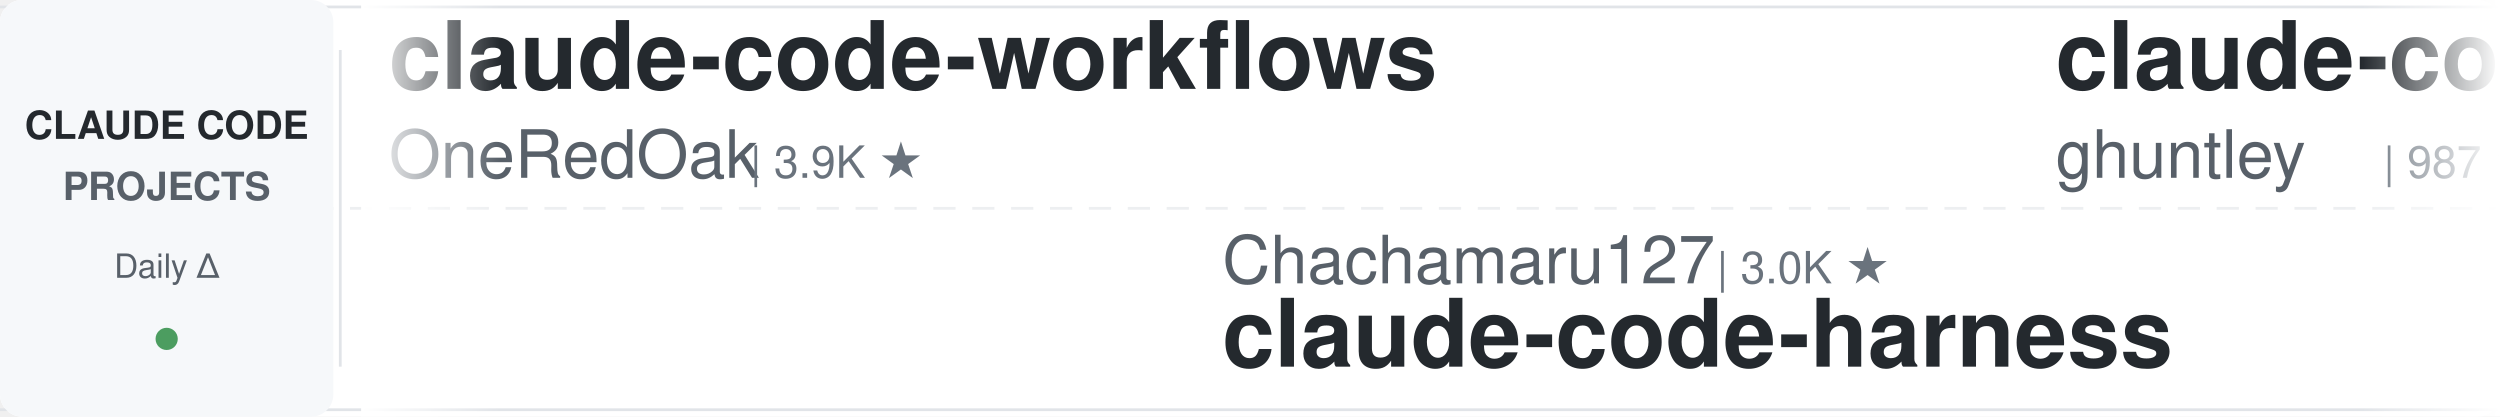
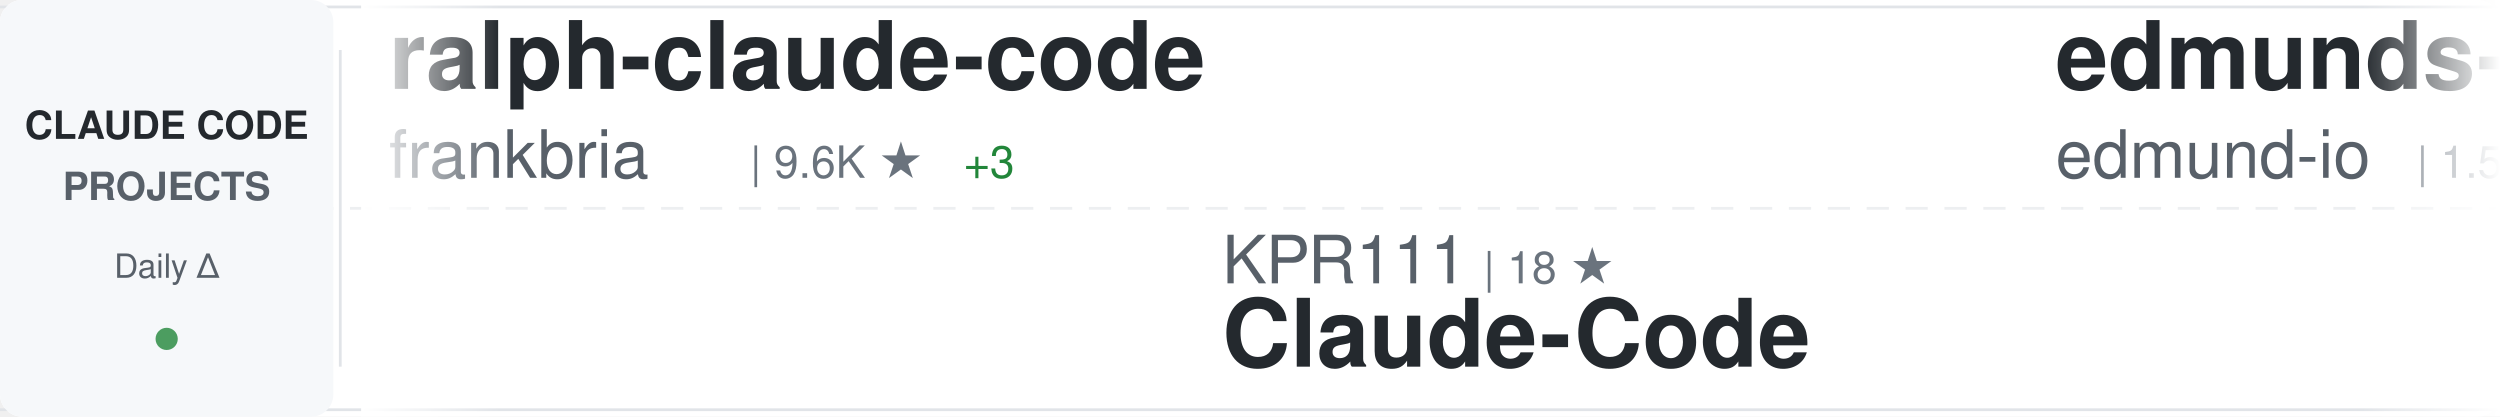
<svg xmlns="http://www.w3.org/2000/svg" width="900" height="150">
  <defs>
    <linearGradient id="awesomeLeftFade" x1="0%" y1="0%" x2="100%" y2="0%">
      <stop offset="0%" style="stop-color:#ffffff;stop-opacity:1" />
      <stop offset="100%" style="stop-color:#ffffff;stop-opacity:0" />
    </linearGradient>
    <linearGradient id="awesomeRightFade" x1="0%" y1="0%" x2="100%" y2="0%">
      <stop offset="0%" style="stop-color:#ffffff;stop-opacity:0" />
      <stop offset="100%" style="stop-color:#ffffff;stop-opacity:1" />
    </linearGradient>
  </defs>
  <rect width="900" height="150" fill="#ffffff" rx="8" />
  <rect x="0" y="2" width="900" height="1" fill="#e1e4e8" />
  <rect x="0" y="147" width="900" height="1" fill="#e1e4e8" />
  <line x1="0" y1="75" x2="900" y2="75" stroke="#e1e4e8" stroke-width="1" stroke-dasharray="8 6" opacity="0.6" />
  <rect x="0" y="0" width="120" height="150" fill="#f6f8fa" rx="8" />
  <text x="60" y="50" font-family="-apple-system, BlinkMacSystemFont, 'Segoe UI', Helvetica, Arial, sans-serif" font-size="14" font-weight="600" fill="#24292e" text-anchor="middle">CLAUDE CODE</text>
  <text x="60" y="72" font-family="-apple-system, BlinkMacSystemFont, 'Segoe UI', Helvetica, Arial, sans-serif" font-size="14" font-weight="600" fill="#586069" text-anchor="middle">PROJECTS</text>
  <text x="60" y="100" font-family="-apple-system, BlinkMacSystemFont, 'Segoe UI', Helvetica, Arial, sans-serif" font-size="12" font-weight="500" fill="#586069" text-anchor="middle">Daily Δ</text>
  <circle cx="60" cy="122" r="4" fill="#22863a" opacity="0.8" />
  <rect x="122" y="18" width="1" height="114" fill="#e1e4e8" />
  <clipPath id="awesomeTickerClip">
    <rect x="130" y="0" width="770" height="150" />
  </clipPath>
  <g clip-path="url(#awesomeTickerClip)">
    <g id="awesomeTickerItems">
      <animateTransform attributeName="transform" attributeType="XML" type="translate" from="0 0" to="-3000 0" dur="54s" repeatCount="indefinite" />
      <g transform="translate(0, 0)">
-         <text x="140" y="32" font-family="-apple-system, BlinkMacSystemFont, 'Segoe UI', Helvetica, Arial, sans-serif" font-size="34" font-weight="600" fill="#24292e">claude-code-workflows</text>
-         <text x="140" y="64" font-family="-apple-system, BlinkMacSystemFont, 'Segoe UI', Helvetica, Arial, sans-serif" font-size="24" font-weight="400" fill="#586069">OneRedOak</text>
-         <text x="270" y="64" font-family="-apple-system, BlinkMacSystemFont, 'Segoe UI', Helvetica, Arial, sans-serif" font-size="16" font-weight="500" fill="#6a737d">| 3.9K ★</text>
+         <text x="140" y="32" font-family="-apple-system, BlinkMacSystemFont, 'Segoe UI', Helvetica, Arial, sans-serif" font-size="34" font-weight="600" fill="#24292e">ralph-claude-code</text>
+         <text x="140" y="64" font-family="-apple-system, BlinkMacSystemFont, 'Segoe UI', Helvetica, Arial, sans-serif" font-size="24" font-weight="400" fill="#586069">frankbria</text>
+         <text x="270" y="64" font-family="-apple-system, BlinkMacSystemFont, 'Segoe UI', Helvetica, Arial, sans-serif" font-size="16" font-weight="500" fill="#6a737d">| 9.6K ★</text>
+         <text x="347" y="64" font-family="-apple-system, BlinkMacSystemFont, 'Segoe UI', Helvetica, Arial, sans-serif" font-size="16" font-weight="500" fill="#22863a"> +3</text>
      </g>
      <g transform="translate(300, 0)">
-         <text x="140" y="102" font-family="-apple-system, BlinkMacSystemFont, 'Segoe UI', Helvetica, Arial, sans-serif" font-size="24" font-weight="400" fill="#586069">Chachamaru127</text>
-         <text x="318" y="102" font-family="-apple-system, BlinkMacSystemFont, 'Segoe UI', Helvetica, Arial, sans-serif" font-size="16" font-weight="500" fill="#6a737d">| 3.0K ★</text>
-         <text x="140" y="132" font-family="-apple-system, BlinkMacSystemFont, 'Segoe UI', Helvetica, Arial, sans-serif" font-size="34" font-weight="600" fill="#24292e">claude-code-harness</text>
+         <text x="140" y="102" font-family="-apple-system, BlinkMacSystemFont, 'Segoe UI', Helvetica, Arial, sans-serif" font-size="24" font-weight="400" fill="#586069">KPR111</text>
+         <text x="234" y="102" font-family="-apple-system, BlinkMacSystemFont, 'Segoe UI', Helvetica, Arial, sans-serif" font-size="16" font-weight="500" fill="#6a737d">| 18 ★</text>
+         <text x="140" y="132" font-family="-apple-system, BlinkMacSystemFont, 'Segoe UI', Helvetica, Arial, sans-serif" font-size="34" font-weight="600" fill="#24292e">Claude-Code</text>
      </g>
      <g transform="translate(600, 0)">
+         <text x="140" y="32" font-family="-apple-system, BlinkMacSystemFont, 'Segoe UI', Helvetica, Arial, sans-serif" font-size="34" font-weight="600" fill="#24292e">edmunds-claude-code</text>
+         <text x="140" y="64" font-family="-apple-system, BlinkMacSystemFont, 'Segoe UI', Helvetica, Arial, sans-serif" font-size="24" font-weight="400" fill="#586069">edmund-io</text>
+         <text x="270" y="64" font-family="-apple-system, BlinkMacSystemFont, 'Segoe UI', Helvetica, Arial, sans-serif" font-size="16" font-weight="500" fill="#6a737d">| 1.5K ★</text>
+       </g>
+       <g transform="translate(900, 0)">
+         <text x="140" y="102" font-family="-apple-system, BlinkMacSystemFont, 'Segoe UI', Helvetica, Arial, sans-serif" font-size="24" font-weight="400" fill="#586069">darcyegb</text>
+         <text x="258" y="102" font-family="-apple-system, BlinkMacSystemFont, 'Segoe UI', Helvetica, Arial, sans-serif" font-size="16" font-weight="500" fill="#6a737d">| 751 ★</text>
+         <text x="140" y="132" font-family="-apple-system, BlinkMacSystemFont, 'Segoe UI', Helvetica, Arial, sans-serif" font-size="34" font-weight="600" fill="#24292e">ClaudeCodeAgents</text>
+       </g>
+       <g transform="translate(1200, 0)">
+         <text x="140" y="32" font-family="-apple-system, BlinkMacSystemFont, 'Segoe UI', Helvetica, Arial, sans-serif" font-size="34" font-weight="600" fill="#24292e">claude-code-cli</text>
+         <text x="140" y="64" font-family="-apple-system, BlinkMacSystemFont, 'Segoe UI', Helvetica, Arial, sans-serif" font-size="24" font-weight="400" fill="#586069">huangserva</text>
+         <text x="282" y="64" font-family="-apple-system, BlinkMacSystemFont, 'Segoe UI', Helvetica, Arial, sans-serif" font-size="16" font-weight="500" fill="#6a737d">| 621 ★</text>
+       </g>
+       <g transform="translate(1500, 0)">
+         <text x="140" y="102" font-family="-apple-system, BlinkMacSystemFont, 'Segoe UI', Helvetica, Arial, sans-serif" font-size="24" font-weight="400" fill="#586069">simonw</text>
+         <text x="234" y="102" font-family="-apple-system, BlinkMacSystemFont, 'Segoe UI', Helvetica, Arial, sans-serif" font-size="16" font-weight="500" fill="#6a737d">| 1.6K ★</text>
+         <text x="140" y="132" font-family="-apple-system, BlinkMacSystemFont, 'Segoe UI', Helvetica, Arial, sans-serif" font-size="34" font-weight="600" fill="#24292e">claude-code-transcripts</text>
+       </g>
+       <g transform="translate(1800, 0)">
+         <text x="140" y="32" font-family="-apple-system, BlinkMacSystemFont, 'Segoe UI', Helvetica, Arial, sans-serif" font-size="34" font-weight="600" fill="#24292e">Claude-code</text>
+         <text x="140" y="64" font-family="-apple-system, BlinkMacSystemFont, 'Segoe UI', Helvetica, Arial, sans-serif" font-size="24" font-weight="400" fill="#586069">fazxes</text>
+         <text x="234" y="64" font-family="-apple-system, BlinkMacSystemFont, 'Segoe UI', Helvetica, Arial, sans-serif" font-size="16" font-weight="500" fill="#6a737d">| 228 ★</text>
+       </g>
+       <g transform="translate(2100, 0)">
+         <text x="140" y="102" font-family="-apple-system, BlinkMacSystemFont, 'Segoe UI', Helvetica, Arial, sans-serif" font-size="24" font-weight="400" fill="#586069">ChrisWiles</text>
+         <text x="282" y="102" font-family="-apple-system, BlinkMacSystemFont, 'Segoe UI', Helvetica, Arial, sans-serif" font-size="16" font-weight="500" fill="#6a737d">| 6.0K ★</text>
+         <text x="140" y="132" font-family="-apple-system, BlinkMacSystemFont, 'Segoe UI', Helvetica, Arial, sans-serif" font-size="34" font-weight="600" fill="#24292e">claude-code-showcase</text>
+       </g>
+       <g transform="translate(2400, 0)">
        <text x="140" y="32" font-family="-apple-system, BlinkMacSystemFont, 'Segoe UI', Helvetica, Arial, sans-serif" font-size="34" font-weight="600" fill="#24292e">claude-code-source-code-...</text>
        <text x="140" y="64" font-family="-apple-system, BlinkMacSystemFont, 'Segoe UI', Helvetica, Arial, sans-serif" font-size="24" font-weight="400" fill="#586069">ghuntley</text>
        <text x="258" y="64" font-family="-apple-system, BlinkMacSystemFont, 'Segoe UI', Helvetica, Arial, sans-serif" font-size="16" font-weight="500" fill="#6a737d">| 987 ★</text>
      </g>
-       <g transform="translate(900, 0)">
-         <text x="140" y="102" font-family="-apple-system, BlinkMacSystemFont, 'Segoe UI', Helvetica, Arial, sans-serif" font-size="24" font-weight="400" fill="#586069">affaan-m</text>
-         <text x="258" y="102" font-family="-apple-system, BlinkMacSystemFont, 'Segoe UI', Helvetica, Arial, sans-serif" font-size="16" font-weight="500" fill="#6a737d">| 236.6K ★</text>
-         <text x="353" y="102" font-family="-apple-system, BlinkMacSystemFont, 'Segoe UI', Helvetica, Arial, sans-serif" font-size="16" font-weight="500" fill="#22863a"> +38</text>
-         <text x="140" y="132" font-family="-apple-system, BlinkMacSystemFont, 'Segoe UI', Helvetica, Arial, sans-serif" font-size="34" font-weight="600" fill="#24292e">ECC</text>
-       </g>
-       <g transform="translate(1200, 0)">
-         <text x="140" y="32" font-family="-apple-system, BlinkMacSystemFont, 'Segoe UI', Helvetica, Arial, sans-serif" font-size="34" font-weight="600" fill="#24292e">claude-code-engineering</text>
-         <text x="140" y="64" font-family="-apple-system, BlinkMacSystemFont, 'Segoe UI', Helvetica, Arial, sans-serif" font-size="24" font-weight="400" fill="#586069">huangjia2019</text>
-         <text x="306" y="64" font-family="-apple-system, BlinkMacSystemFont, 'Segoe UI', Helvetica, Arial, sans-serif" font-size="16" font-weight="500" fill="#6a737d">| 1.0K ★</text>
-         <text x="383" y="64" font-family="-apple-system, BlinkMacSystemFont, 'Segoe UI', Helvetica, Arial, sans-serif" font-size="16" font-weight="500" fill="#22863a"> +1</text>
-       </g>
-       <g transform="translate(1500, 0)">
-         <text x="140" y="102" font-family="-apple-system, BlinkMacSystemFont, 'Segoe UI', Helvetica, Arial, sans-serif" font-size="24" font-weight="400" fill="#586069">sugyan</text>
-         <text x="234" y="102" font-family="-apple-system, BlinkMacSystemFont, 'Segoe UI', Helvetica, Arial, sans-serif" font-size="16" font-weight="500" fill="#6a737d">| 1.1K ★</text>
-         <text x="140" y="132" font-family="-apple-system, BlinkMacSystemFont, 'Segoe UI', Helvetica, Arial, sans-serif" font-size="34" font-weight="600" fill="#24292e">claude-code-webui</text>
-       </g>
-       <g transform="translate(1800, 0)">
-         <text x="140" y="32" font-family="-apple-system, BlinkMacSystemFont, 'Segoe UI', Helvetica, Arial, sans-serif" font-size="34" font-weight="600" fill="#24292e">Claude-Code</text>
-         <text x="140" y="64" font-family="-apple-system, BlinkMacSystemFont, 'Segoe UI', Helvetica, Arial, sans-serif" font-size="24" font-weight="400" fill="#586069">OrcaWhisper</text>
-         <text x="294" y="64" font-family="-apple-system, BlinkMacSystemFont, 'Segoe UI', Helvetica, Arial, sans-serif" font-size="16" font-weight="500" fill="#6a737d">| 87 ★</text>
-       </g>
-       <g transform="translate(2100, 0)">
-         <text x="140" y="102" font-family="-apple-system, BlinkMacSystemFont, 'Segoe UI', Helvetica, Arial, sans-serif" font-size="24" font-weight="400" fill="#586069">1rgs</text>
-         <text x="210" y="102" font-family="-apple-system, BlinkMacSystemFont, 'Segoe UI', Helvetica, Arial, sans-serif" font-size="16" font-weight="500" fill="#6a737d">| 3.7K ★</text>
-         <text x="140" y="132" font-family="-apple-system, BlinkMacSystemFont, 'Segoe UI', Helvetica, Arial, sans-serif" font-size="34" font-weight="600" fill="#24292e">claude-code-proxy</text>
-       </g>
-       <g transform="translate(2400, 0)">
-         <text x="140" y="32" font-family="-apple-system, BlinkMacSystemFont, 'Segoe UI', Helvetica, Arial, sans-serif" font-size="34" font-weight="600" fill="#24292e">claude-code-telegram</text>
-         <text x="140" y="64" font-family="-apple-system, BlinkMacSystemFont, 'Segoe UI', Helvetica, Arial, sans-serif" font-size="24" font-weight="400" fill="#586069">RichardAtCT</text>
-         <text x="294" y="64" font-family="-apple-system, BlinkMacSystemFont, 'Segoe UI', Helvetica, Arial, sans-serif" font-size="16" font-weight="500" fill="#6a737d">| 2.7K ★</text>
-       </g>
      <g transform="translate(2700, 0)">
-         <text x="140" y="102" font-family="-apple-system, BlinkMacSystemFont, 'Segoe UI', Helvetica, Arial, sans-serif" font-size="24" font-weight="400" fill="#586069">jeremylongshore</text>
-         <text x="342" y="102" font-family="-apple-system, BlinkMacSystemFont, 'Segoe UI', Helvetica, Arial, sans-serif" font-size="16" font-weight="500" fill="#6a737d">| 2.6K ★</text>
-         <text x="419" y="102" font-family="-apple-system, BlinkMacSystemFont, 'Segoe UI', Helvetica, Arial, sans-serif" font-size="16" font-weight="500" fill="#22863a"> +1</text>
-         <text x="140" y="132" font-family="-apple-system, BlinkMacSystemFont, 'Segoe UI', Helvetica, Arial, sans-serif" font-size="34" font-weight="600" fill="#24292e">claude-code-plugins-plus...</text>
+         <text x="140" y="102" font-family="-apple-system, BlinkMacSystemFont, 'Segoe UI', Helvetica, Arial, sans-serif" font-size="24" font-weight="400" fill="#586069">Cranot</text>
+         <text x="234" y="102" font-family="-apple-system, BlinkMacSystemFont, 'Segoe UI', Helvetica, Arial, sans-serif" font-size="16" font-weight="500" fill="#6a737d">| 2.9K ★</text>
+         <text x="140" y="132" font-family="-apple-system, BlinkMacSystemFont, 'Segoe UI', Helvetica, Arial, sans-serif" font-size="34" font-weight="600" fill="#24292e">claude-code-guide</text>
      </g>
      <g transform="translate(3000, 0)">
-         <text x="140" y="32" font-family="-apple-system, BlinkMacSystemFont, 'Segoe UI', Helvetica, Arial, sans-serif" font-size="34" font-weight="600" fill="#24292e">claude-code-workflows</text>
-         <text x="140" y="64" font-family="-apple-system, BlinkMacSystemFont, 'Segoe UI', Helvetica, Arial, sans-serif" font-size="24" font-weight="400" fill="#586069">OneRedOak</text>
-         <text x="270" y="64" font-family="-apple-system, BlinkMacSystemFont, 'Segoe UI', Helvetica, Arial, sans-serif" font-size="16" font-weight="500" fill="#6a737d">| 3.9K ★</text>
+         <text x="140" y="32" font-family="-apple-system, BlinkMacSystemFont, 'Segoe UI', Helvetica, Arial, sans-serif" font-size="34" font-weight="600" fill="#24292e">ralph-claude-code</text>
+         <text x="140" y="64" font-family="-apple-system, BlinkMacSystemFont, 'Segoe UI', Helvetica, Arial, sans-serif" font-size="24" font-weight="400" fill="#586069">frankbria</text>
+         <text x="270" y="64" font-family="-apple-system, BlinkMacSystemFont, 'Segoe UI', Helvetica, Arial, sans-serif" font-size="16" font-weight="500" fill="#6a737d">| 9.6K ★</text>
+         <text x="347" y="64" font-family="-apple-system, BlinkMacSystemFont, 'Segoe UI', Helvetica, Arial, sans-serif" font-size="16" font-weight="500" fill="#22863a"> +3</text>
      </g>
      <g transform="translate(3300, 0)">
-         <text x="140" y="102" font-family="-apple-system, BlinkMacSystemFont, 'Segoe UI', Helvetica, Arial, sans-serif" font-size="24" font-weight="400" fill="#586069">Chachamaru127</text>
-         <text x="318" y="102" font-family="-apple-system, BlinkMacSystemFont, 'Segoe UI', Helvetica, Arial, sans-serif" font-size="16" font-weight="500" fill="#6a737d">| 3.0K ★</text>
-         <text x="140" y="132" font-family="-apple-system, BlinkMacSystemFont, 'Segoe UI', Helvetica, Arial, sans-serif" font-size="34" font-weight="600" fill="#24292e">claude-code-harness</text>
+         <text x="140" y="102" font-family="-apple-system, BlinkMacSystemFont, 'Segoe UI', Helvetica, Arial, sans-serif" font-size="24" font-weight="400" fill="#586069">KPR111</text>
+         <text x="234" y="102" font-family="-apple-system, BlinkMacSystemFont, 'Segoe UI', Helvetica, Arial, sans-serif" font-size="16" font-weight="500" fill="#6a737d">| 18 ★</text>
+         <text x="140" y="132" font-family="-apple-system, BlinkMacSystemFont, 'Segoe UI', Helvetica, Arial, sans-serif" font-size="34" font-weight="600" fill="#24292e">Claude-Code</text>
      </g>
      <g transform="translate(3600, 0)">
-         <text x="140" y="32" font-family="-apple-system, BlinkMacSystemFont, 'Segoe UI', Helvetica, Arial, sans-serif" font-size="34" font-weight="600" fill="#24292e">claude-code-source-code-...</text>
-         <text x="140" y="64" font-family="-apple-system, BlinkMacSystemFont, 'Segoe UI', Helvetica, Arial, sans-serif" font-size="24" font-weight="400" fill="#586069">ghuntley</text>
-         <text x="258" y="64" font-family="-apple-system, BlinkMacSystemFont, 'Segoe UI', Helvetica, Arial, sans-serif" font-size="16" font-weight="500" fill="#6a737d">| 987 ★</text>
+         <text x="140" y="32" font-family="-apple-system, BlinkMacSystemFont, 'Segoe UI', Helvetica, Arial, sans-serif" font-size="34" font-weight="600" fill="#24292e">edmunds-claude-code</text>
+         <text x="140" y="64" font-family="-apple-system, BlinkMacSystemFont, 'Segoe UI', Helvetica, Arial, sans-serif" font-size="24" font-weight="400" fill="#586069">edmund-io</text>
+         <text x="270" y="64" font-family="-apple-system, BlinkMacSystemFont, 'Segoe UI', Helvetica, Arial, sans-serif" font-size="16" font-weight="500" fill="#6a737d">| 1.5K ★</text>
      </g>
      <g transform="translate(3900, 0)">
-         <text x="140" y="102" font-family="-apple-system, BlinkMacSystemFont, 'Segoe UI', Helvetica, Arial, sans-serif" font-size="24" font-weight="400" fill="#586069">affaan-m</text>
-         <text x="258" y="102" font-family="-apple-system, BlinkMacSystemFont, 'Segoe UI', Helvetica, Arial, sans-serif" font-size="16" font-weight="500" fill="#6a737d">| 236.6K ★</text>
-         <text x="353" y="102" font-family="-apple-system, BlinkMacSystemFont, 'Segoe UI', Helvetica, Arial, sans-serif" font-size="16" font-weight="500" fill="#22863a"> +38</text>
-         <text x="140" y="132" font-family="-apple-system, BlinkMacSystemFont, 'Segoe UI', Helvetica, Arial, sans-serif" font-size="34" font-weight="600" fill="#24292e">ECC</text>
+         <text x="140" y="102" font-family="-apple-system, BlinkMacSystemFont, 'Segoe UI', Helvetica, Arial, sans-serif" font-size="24" font-weight="400" fill="#586069">darcyegb</text>
+         <text x="258" y="102" font-family="-apple-system, BlinkMacSystemFont, 'Segoe UI', Helvetica, Arial, sans-serif" font-size="16" font-weight="500" fill="#6a737d">| 751 ★</text>
+         <text x="140" y="132" font-family="-apple-system, BlinkMacSystemFont, 'Segoe UI', Helvetica, Arial, sans-serif" font-size="34" font-weight="600" fill="#24292e">ClaudeCodeAgents</text>
      </g>
    </g>
  </g>
  <rect x="130" y="0" width="50" height="150" fill="url(#awesomeLeftFade)" />
  <rect x="850" y="0" width="50" height="150" fill="url(#awesomeRightFade)" />
</svg>
